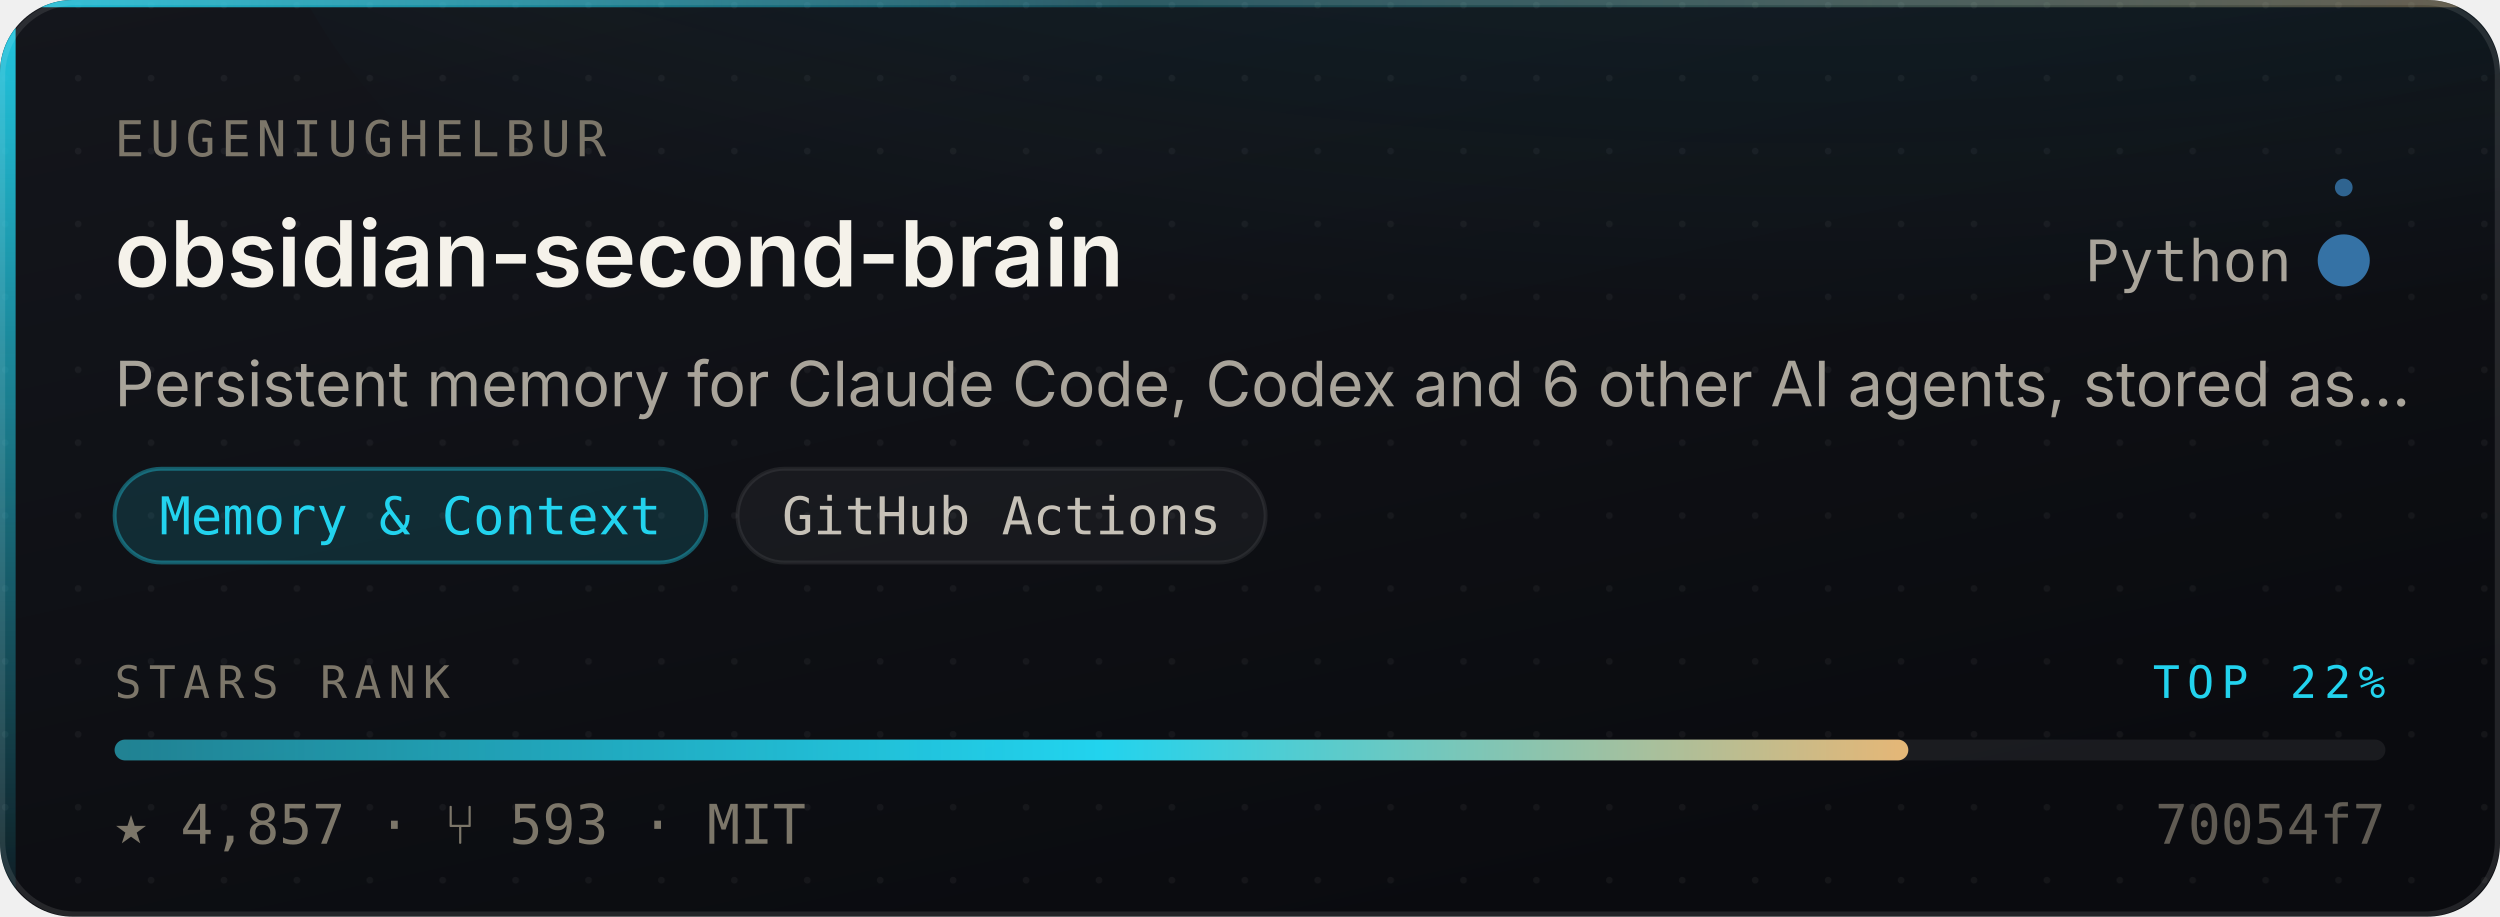
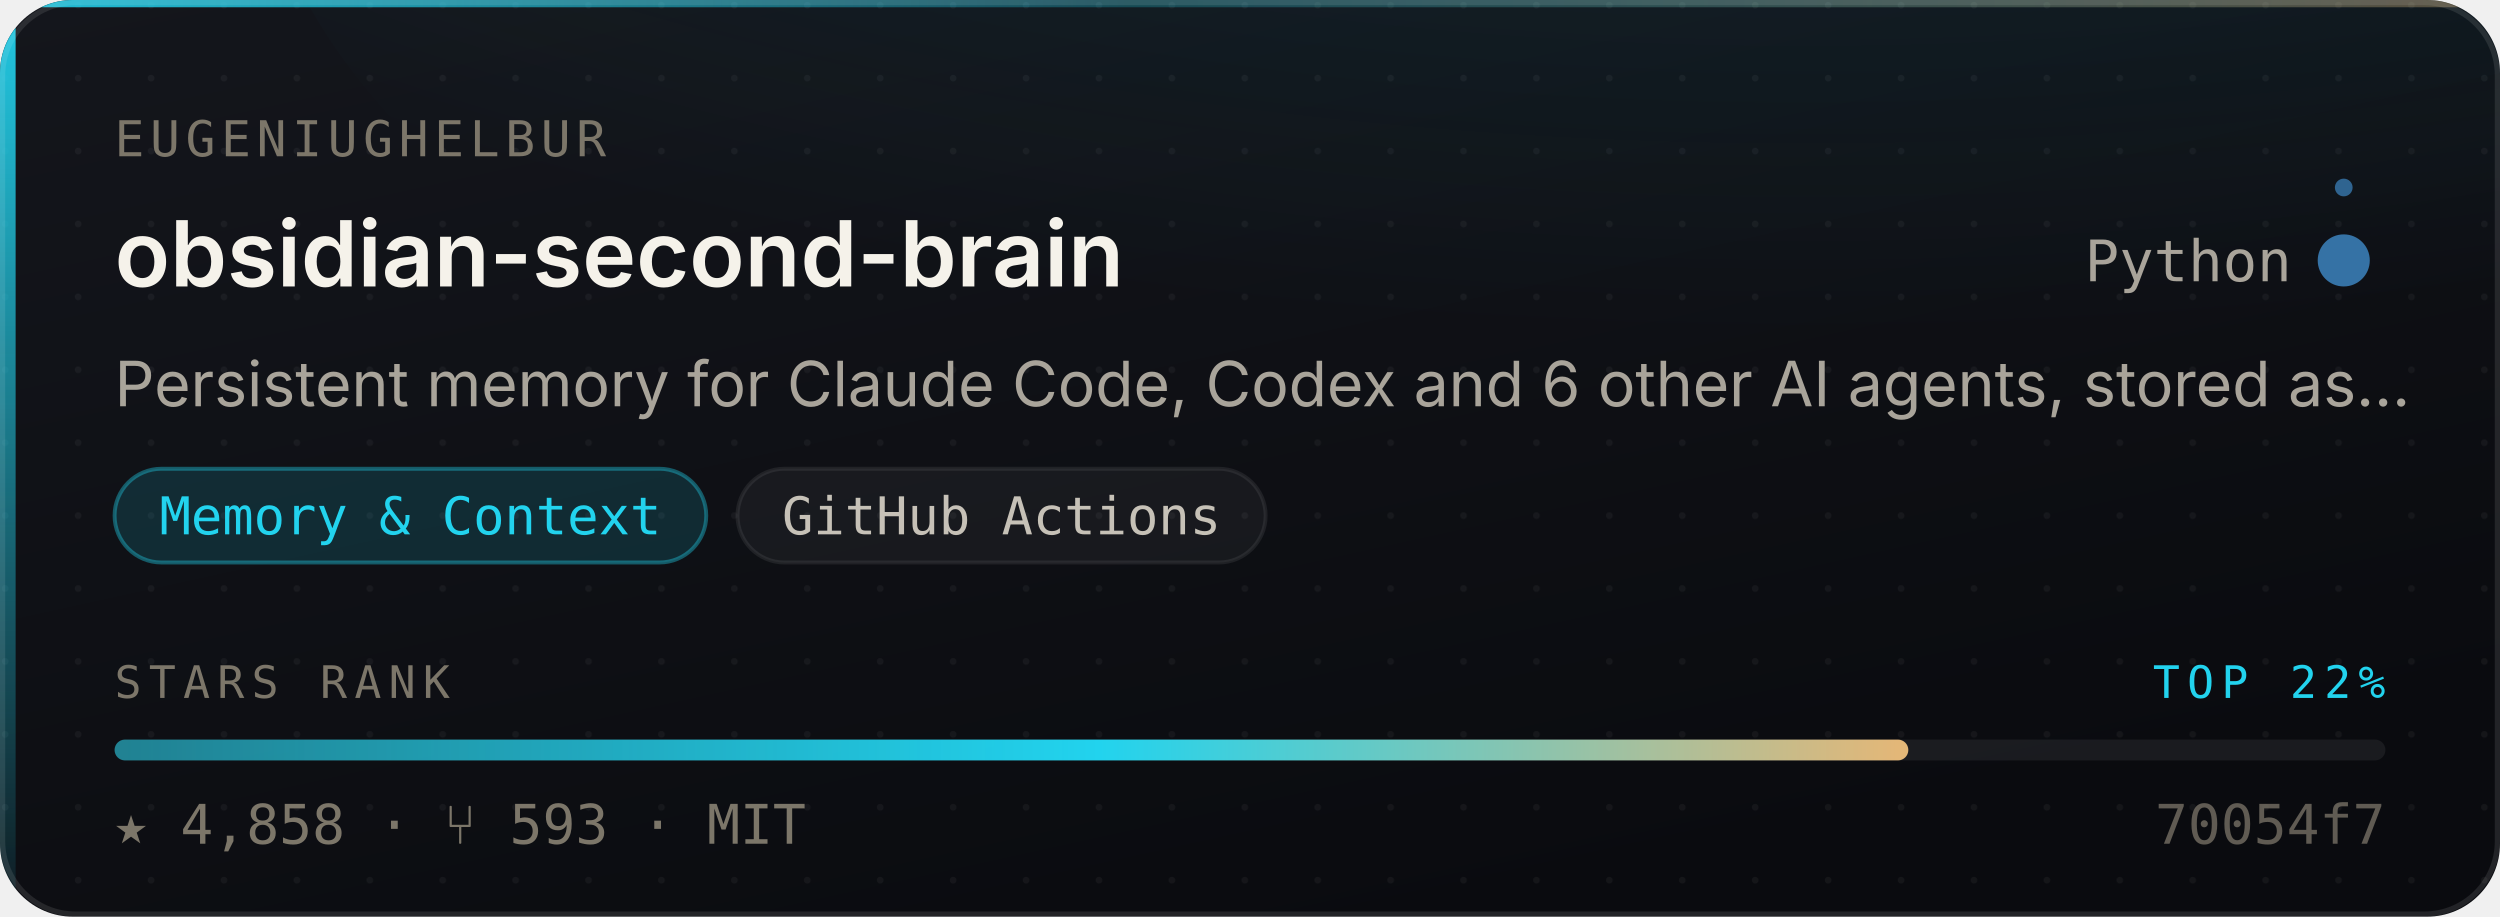
- <svg xmlns="http://www.w3.org/2000/svg" width="480" height="176" viewBox="0 0 480 176" role="img" aria-label="eugeniughelbur/obsidian-second-brain — Memory &amp; Context, 4,857 stars, top 22% of this corpus">
+ <svg xmlns="http://www.w3.org/2000/svg" width="480" height="176" viewBox="0 0 480 176" role="img" aria-label="eugeniughelbur/obsidian-second-brain — Memory &amp; Context, 4,858 stars, top 22% of this corpus">
  <style>
    /* Motion is additive decoration. With reduced motion requested the whole
       motion layer is hidden and the card is still complete and correct. */
    @media (prefers-reduced-motion: reduce){ .mo{ display:none } }
  </style>
  <defs>
    <linearGradient id="surface" x1="0" y1="0" x2="0.6" y2="1">
      <stop offset="0" stop-color="#14161C" />
      <stop offset="1" stop-color="#0A0B0F" />
    </linearGradient>
    <linearGradient id="edge" x1="0" y1="0" x2="1" y2="0">
      <stop offset="0" stop-color="#22D3EE" stop-opacity="0.9" />
      <stop offset="0.45" stop-color="#22D3EE" stop-opacity="0.25" />
      <stop offset="1" stop-color="#E3B778" stop-opacity="0.35" />
    </linearGradient>
    <linearGradient id="rail" x1="0" y1="0" x2="0" y2="1">
      <stop offset="0" stop-color="#22D3EE" stop-opacity="0.95" />
      <stop offset="1" stop-color="#22D3EE" stop-opacity="0.06" />
    </linearGradient>
    <radialGradient id="glow" cx="0.5" cy="0" r="0.85">
      <stop offset="0" stop-color="#22D3EE" stop-opacity="0.20" />
      <stop offset="1" stop-color="#22D3EE" stop-opacity="0" />
    </radialGradient>
    <linearGradient id="sheen" x1="0" y1="0" x2="1" y2="0">
      <stop offset="0" stop-color="#ffffff" stop-opacity="0" />
      <stop offset="0.5" stop-color="#ffffff" stop-opacity="0.055" />
      <stop offset="1" stop-color="#ffffff" stop-opacity="0" />
    </linearGradient>
    <linearGradient id="rankFill" x1="0" y1="0" x2="1" y2="0">
      <stop offset="0" stop-color="rgba(34,211,238,0.55)" />
      <stop offset="0.55" stop-color="#22D3EE" />
      <stop offset="1" stop-color="#E3B778" />
    </linearGradient>
    <pattern id="dots" width="14" height="14" patternUnits="userSpaceOnUse">
      <circle cx="1" cy="1" r="0.65" fill="#ffffff" opacity="0.045" />
    </pattern>
    <clipPath id="frame">
      <rect x="0" y="0" width="480" height="176" rx="14" />
    </clipPath>
  </defs>
  <g clip-path="url(#frame)">
    <rect width="480" height="176" fill="url(#surface)" />
    <rect width="480" height="176" fill="url(#dots)" />
    <ellipse cx="345.6" cy="-40" rx="297.6" ry="150" fill="url(#glow)" />
    <rect x="0" y="0" width="3" height="176" fill="url(#rail)" />
    <rect x="0" y="0" width="480" height="1.4" fill="url(#edge)" />
  </g>
  <rect x="0.5" y="0.5" width="479" height="175" rx="14" fill="none" stroke="rgba(255,255,255,0.10)" stroke-width="1" />
  <g class="mo" clip-path="url(#frame)">
    <rect x="-150" y="0" width="130" height="176" fill="url(#sheen)">
      <animate attributeName="x" values="-150;500" dur="5.5s" repeatCount="indefinite" />
    </rect>
    <circle r="2.6" fill="#22D3EE" opacity="0">
      <animateMotion dur="3.4s" repeatCount="indefinite" calcMode="linear" keyPoints="0.04;0.96" keyTimes="0;1" path="M1.5 0 L1.5 176" />
      <animate attributeName="opacity" values="0;0.95;0.95;0" keyTimes="0;0.12;0.82;1" dur="3.4s" repeatCount="indefinite" />
    </circle>
  </g>
  <text x="22" y="30" font-size="9.5" letter-spacing="1.1" fill="#7C7669" font-family="ui-monospace,SFMono-Regular,'SF Mono',Menlo,monospace">EUGENIUGHELBUR</text>
  <text x="22" y="55" font-size="17.5" font-weight="600" fill="#F5F2EA" font-family="-apple-system,BlinkMacSystemFont,'Segoe UI',Inter,Helvetica,Arial,sans-serif">obsidian-second-brain</text>
  <text x="440" y="54" font-size="11" fill="#A9A49A" text-anchor="end" font-family="ui-monospace,SFMono-Regular,'SF Mono',Menlo,monospace">Python</text>
  <circle cx="450" cy="50" r="4.5" fill="#3572A5" />
  <g class="mo">
    <g>
      <animateTransform attributeName="transform" type="rotate" from="0 450 50" to="360 450 50" dur="7s" repeatCount="indefinite" />
      <circle cx="450" cy="36" r="1.7" fill="#3572A5" opacity="0.85" />
    </g>
    <circle cx="450" cy="50" r="4.5" fill="none" stroke="#3572A5" stroke-width="1">
      <animate attributeName="r" values="4.5;11;4.5" dur="4s" repeatCount="indefinite" />
      <animate attributeName="stroke-opacity" values="0.5;0;0.5" dur="4s" repeatCount="indefinite" />
    </circle>
  </g>
  <text x="22" y="78" font-size="12" fill="#A9A49A" font-family="-apple-system,BlinkMacSystemFont,'Segoe UI',Inter,Helvetica,Arial,sans-serif">Persistent memory for Claude Code, Codex and 6 other AI agents, stored as…</text>
  <rect x="22.0" y="90" width="113.6" height="18" rx="9" fill="rgba(34,211,238,0.14)" stroke="rgba(34,211,238,0.38)" stroke-width="0.75" />
  <text x="78.8" y="102.6" font-size="10" fill="#22D3EE" text-anchor="middle" font-family="ui-monospace,SFMono-Regular,'SF Mono',Menlo,monospace">Memory &amp; Context</text>
  <rect x="141.6" y="90" width="101.4" height="18" rx="9" fill="rgba(255,255,255,0.045)" stroke="rgba(255,255,255,0.075)" stroke-width="0.75" />
  <text x="192.3" y="102.6" font-size="10" fill="#C6C1B7" text-anchor="middle" font-family="ui-monospace,SFMono-Regular,'SF Mono',Menlo,monospace">GitHub Actions</text>
  <text x="22" y="134" font-size="8.6" letter-spacing="1.4" fill="#7C7669" font-family="ui-monospace,SFMono-Regular,'SF Mono',Menlo,monospace">STARS RANK</text>
  <text x="458" y="134" font-size="8.6" letter-spacing="1.4" fill="#22D3EE" text-anchor="end" font-family="ui-monospace,SFMono-Regular,'SF Mono',Menlo,monospace">TOP 22%</text>
  <rect x="22" y="142" width="436" height="4" rx="2" fill="rgba(255,255,255,0.07)" />
  <rect x="22" y="142" width="344.4" height="4" rx="2" fill="url(#rankFill)">
    <animate attributeName="width" from="0" to="344.4" dur="1.1s" fill="freeze" calcMode="spline" keySplines="0.16 1 0.3 1" keyTimes="0;1" />
  </rect>
-   <text x="22" y="162" font-size="10.5" fill="#7C7669" font-family="ui-monospace,SFMono-Regular,'SF Mono',Menlo,monospace">★ 4,857   ·   ⑂ 593   ·   MIT</text>
+   <text x="22" y="162" font-size="10.5" fill="#7C7669" font-family="ui-monospace,SFMono-Regular,'SF Mono',Menlo,monospace">★ 4,858   ·   ⑂ 593   ·   MIT</text>
  <text x="458" y="162" font-size="10.5" fill="#7C7669" text-anchor="end" font-family="ui-monospace,SFMono-Regular,'SF Mono',Menlo,monospace" opacity="0.75">70054f7</text>
</svg>
